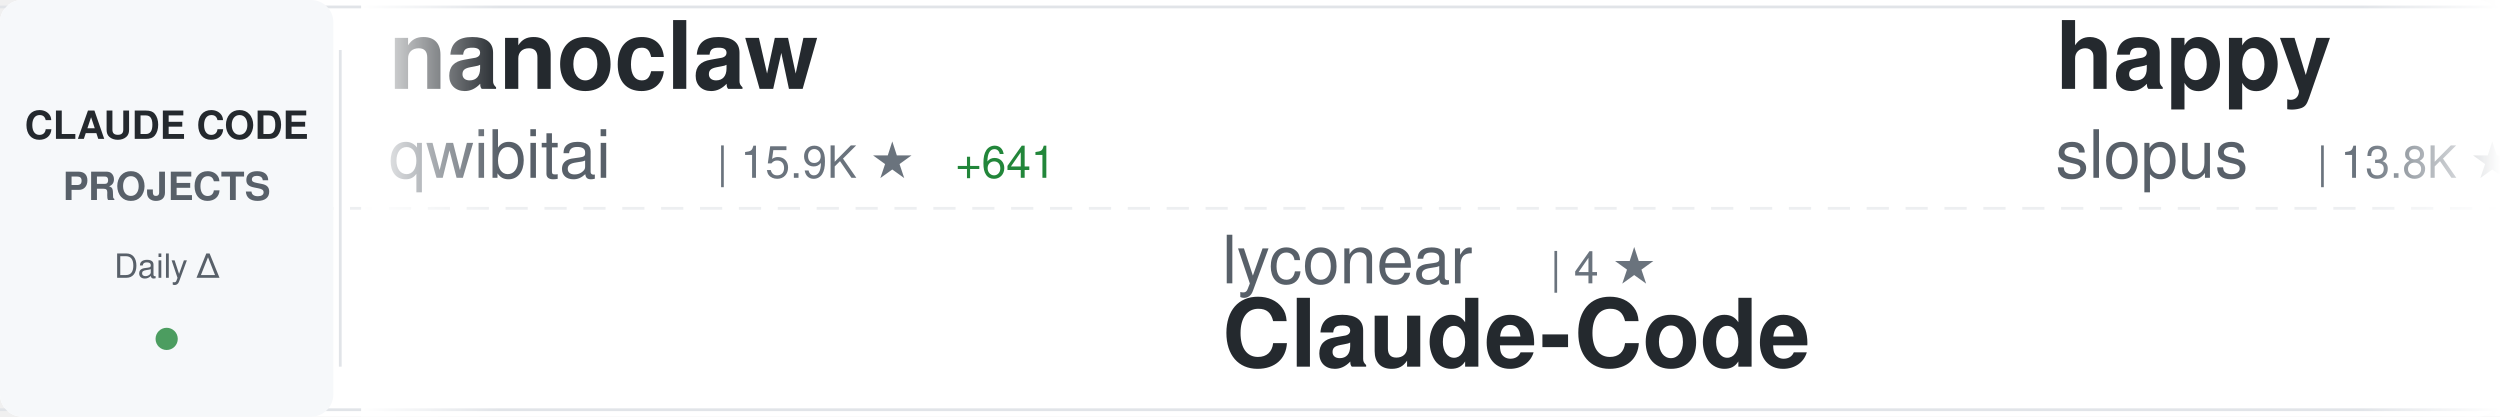
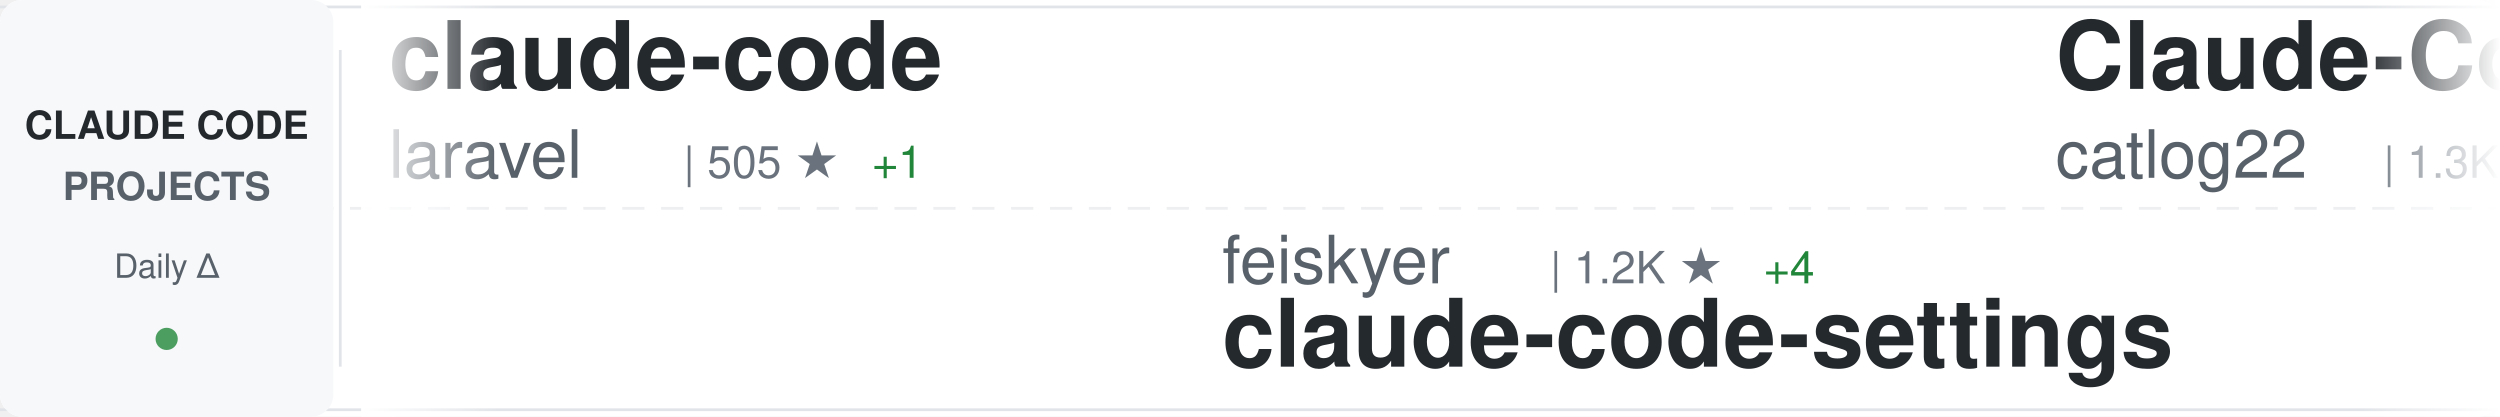
<svg xmlns="http://www.w3.org/2000/svg" width="900" height="150">
  <defs>
    <linearGradient id="awesomeLeftFade" x1="0%" y1="0%" x2="100%" y2="0%">
      <stop offset="0%" style="stop-color:#ffffff;stop-opacity:1" />
      <stop offset="100%" style="stop-color:#ffffff;stop-opacity:0" />
    </linearGradient>
    <linearGradient id="awesomeRightFade" x1="0%" y1="0%" x2="100%" y2="0%">
      <stop offset="0%" style="stop-color:#ffffff;stop-opacity:0" />
      <stop offset="100%" style="stop-color:#ffffff;stop-opacity:1" />
    </linearGradient>
  </defs>
  <rect width="900" height="150" fill="#ffffff" rx="8" />
  <rect x="0" y="2" width="900" height="1" fill="#e1e4e8" />
  <rect x="0" y="147" width="900" height="1" fill="#e1e4e8" />
  <line x1="0" y1="75" x2="900" y2="75" stroke="#e1e4e8" stroke-width="1" stroke-dasharray="8 6" opacity="0.6" />
  <rect x="0" y="0" width="120" height="150" fill="#f6f8fa" rx="8" />
  <text x="60" y="50" font-family="-apple-system, BlinkMacSystemFont, 'Segoe UI', Helvetica, Arial, sans-serif" font-size="14" font-weight="600" fill="#24292e" text-anchor="middle">CLAUDE CODE</text>
  <text x="60" y="72" font-family="-apple-system, BlinkMacSystemFont, 'Segoe UI', Helvetica, Arial, sans-serif" font-size="14" font-weight="600" fill="#586069" text-anchor="middle">PROJECTS</text>
  <text x="60" y="100" font-family="-apple-system, BlinkMacSystemFont, 'Segoe UI', Helvetica, Arial, sans-serif" font-size="12" font-weight="500" fill="#586069" text-anchor="middle">Daily Δ</text>
  <circle cx="60" cy="122" r="4" fill="#22863a" opacity="0.8" />
  <rect x="122" y="18" width="1" height="114" fill="#e1e4e8" />
  <clipPath id="awesomeTickerClip">
    <rect x="130" y="0" width="770" height="150" />
  </clipPath>
  <g clip-path="url(#awesomeTickerClip)">
    <g id="awesomeTickerItems">
      <animateTransform attributeName="transform" attributeType="XML" type="translate" from="0 0" to="-3000 0" dur="54s" repeatCount="indefinite" />
      <g transform="translate(0, 0)">
-         <text x="140" y="32" font-family="-apple-system, BlinkMacSystemFont, 'Segoe UI', Helvetica, Arial, sans-serif" font-size="34" font-weight="600" fill="#24292e">nanoclaw</text>
-         <text x="140" y="64" font-family="-apple-system, BlinkMacSystemFont, 'Segoe UI', Helvetica, Arial, sans-serif" font-size="24" font-weight="400" fill="#586069">qwibitai</text>
-         <text x="258" y="64" font-family="-apple-system, BlinkMacSystemFont, 'Segoe UI', Helvetica, Arial, sans-serif" font-size="16" font-weight="500" fill="#6a737d">| 15.9K ★</text>
-         <text x="344" y="64" font-family="-apple-system, BlinkMacSystemFont, 'Segoe UI', Helvetica, Arial, sans-serif" font-size="16" font-weight="500" fill="#22863a"> +641</text>
+         <text x="140" y="32" font-family="-apple-system, BlinkMacSystemFont, 'Segoe UI', Helvetica, Arial, sans-serif" font-size="34" font-weight="600" fill="#24292e">claude-code</text>
+         <text x="140" y="64" font-family="-apple-system, BlinkMacSystemFont, 'Segoe UI', Helvetica, Arial, sans-serif" font-size="24" font-weight="400" fill="#586069">laravel</text>
+         <text x="246" y="64" font-family="-apple-system, BlinkMacSystemFont, 'Segoe UI', Helvetica, Arial, sans-serif" font-size="16" font-weight="500" fill="#6a737d">| 505 ★</text>
+         <text x="314" y="64" font-family="-apple-system, BlinkMacSystemFont, 'Segoe UI', Helvetica, Arial, sans-serif" font-size="16" font-weight="500" fill="#22863a"> +1</text>
      </g>
      <g transform="translate(300, 0)">
-         <text x="140" y="102" font-family="-apple-system, BlinkMacSystemFont, 'Segoe UI', Helvetica, Arial, sans-serif" font-size="24" font-weight="400" fill="#586069">lyconear</text>
-         <text x="258" y="102" font-family="-apple-system, BlinkMacSystemFont, 'Segoe UI', Helvetica, Arial, sans-serif" font-size="16" font-weight="500" fill="#6a737d">| 4 ★</text>
-         <text x="140" y="132" font-family="-apple-system, BlinkMacSystemFont, 'Segoe UI', Helvetica, Arial, sans-serif" font-size="34" font-weight="600" fill="#24292e">Claude-Code</text>
+         <text x="140" y="102" font-family="-apple-system, BlinkMacSystemFont, 'Segoe UI', Helvetica, Arial, sans-serif" font-size="24" font-weight="400" fill="#586069">feiskyer</text>
+         <text x="258" y="102" font-family="-apple-system, BlinkMacSystemFont, 'Segoe UI', Helvetica, Arial, sans-serif" font-size="16" font-weight="500" fill="#6a737d">| 1.2K ★</text>
+         <text x="335" y="102" font-family="-apple-system, BlinkMacSystemFont, 'Segoe UI', Helvetica, Arial, sans-serif" font-size="16" font-weight="500" fill="#22863a"> +4</text>
+         <text x="140" y="132" font-family="-apple-system, BlinkMacSystemFont, 'Segoe UI', Helvetica, Arial, sans-serif" font-size="34" font-weight="600" fill="#24292e">claude-code-settings</text>
      </g>
      <g transform="translate(600, 0)">
-         <text x="140" y="32" font-family="-apple-system, BlinkMacSystemFont, 'Segoe UI', Helvetica, Arial, sans-serif" font-size="34" font-weight="600" fill="#24292e">happy</text>
-         <text x="140" y="64" font-family="-apple-system, BlinkMacSystemFont, 'Segoe UI', Helvetica, Arial, sans-serif" font-size="24" font-weight="400" fill="#586069">slopus</text>
-         <text x="234" y="64" font-family="-apple-system, BlinkMacSystemFont, 'Segoe UI', Helvetica, Arial, sans-serif" font-size="16" font-weight="500" fill="#6a737d">| 13.8K ★</text>
-         <text x="320" y="64" font-family="-apple-system, BlinkMacSystemFont, 'Segoe UI', Helvetica, Arial, sans-serif" font-size="16" font-weight="500" fill="#22863a"> +117</text>
+         <text x="140" y="32" font-family="-apple-system, BlinkMacSystemFont, 'Segoe UI', Helvetica, Arial, sans-serif" font-size="34" font-weight="600" fill="#24292e">Claude-Code-Workflow</text>
+         <text x="140" y="64" font-family="-apple-system, BlinkMacSystemFont, 'Segoe UI', Helvetica, Arial, sans-serif" font-size="24" font-weight="400" fill="#586069">catlog22</text>
+         <text x="258" y="64" font-family="-apple-system, BlinkMacSystemFont, 'Segoe UI', Helvetica, Arial, sans-serif" font-size="16" font-weight="500" fill="#6a737d">| 1.3K ★</text>
+         <text x="335" y="64" font-family="-apple-system, BlinkMacSystemFont, 'Segoe UI', Helvetica, Arial, sans-serif" font-size="16" font-weight="500" fill="#22863a"> +4</text>
      </g>
      <g transform="translate(900, 0)">
-         <text x="140" y="102" font-family="-apple-system, BlinkMacSystemFont, 'Segoe UI', Helvetica, Arial, sans-serif" font-size="24" font-weight="400" fill="#586069">code-yeongyu</text>
-         <text x="306" y="102" font-family="-apple-system, BlinkMacSystemFont, 'Segoe UI', Helvetica, Arial, sans-serif" font-size="16" font-weight="500" fill="#6a737d">| 35.1K ★</text>
-         <text x="392" y="102" font-family="-apple-system, BlinkMacSystemFont, 'Segoe UI', Helvetica, Arial, sans-serif" font-size="16" font-weight="500" fill="#22863a"> +462</text>
-         <text x="140" y="132" font-family="-apple-system, BlinkMacSystemFont, 'Segoe UI', Helvetica, Arial, sans-serif" font-size="34" font-weight="600" fill="#24292e">oh-my-opencode</text>
+         <text x="140" y="102" font-family="-apple-system, BlinkMacSystemFont, 'Segoe UI', Helvetica, Arial, sans-serif" font-size="24" font-weight="400" fill="#586069">ding113</text>
+         <text x="246" y="102" font-family="-apple-system, BlinkMacSystemFont, 'Segoe UI', Helvetica, Arial, sans-serif" font-size="16" font-weight="500" fill="#6a737d">| 1.5K ★</text>
+         <text x="323" y="102" font-family="-apple-system, BlinkMacSystemFont, 'Segoe UI', Helvetica, Arial, sans-serif" font-size="16" font-weight="500" fill="#22863a"> +16</text>
+         <text x="140" y="132" font-family="-apple-system, BlinkMacSystemFont, 'Segoe UI', Helvetica, Arial, sans-serif" font-size="34" font-weight="600" fill="#24292e">claude-code-hub</text>
      </g>
      <g transform="translate(1200, 0)">
-         <text x="140" y="32" font-family="-apple-system, BlinkMacSystemFont, 'Segoe UI', Helvetica, Arial, sans-serif" font-size="34" font-weight="600" fill="#24292e">claude_code_bridge</text>
-         <text x="140" y="64" font-family="-apple-system, BlinkMacSystemFont, 'Segoe UI', Helvetica, Arial, sans-serif" font-size="24" font-weight="400" fill="#586069">bfly123</text>
-         <text x="246" y="64" font-family="-apple-system, BlinkMacSystemFont, 'Segoe UI', Helvetica, Arial, sans-serif" font-size="16" font-weight="500" fill="#6a737d">| 1.3K ★</text>
-         <text x="323" y="64" font-family="-apple-system, BlinkMacSystemFont, 'Segoe UI', Helvetica, Arial, sans-serif" font-size="16" font-weight="500" fill="#22863a"> +13</text>
+         <text x="140" y="32" font-family="-apple-system, BlinkMacSystemFont, 'Segoe UI', Helvetica, Arial, sans-serif" font-size="34" font-weight="600" fill="#24292e">skills</text>
+         <text x="140" y="64" font-family="-apple-system, BlinkMacSystemFont, 'Segoe UI', Helvetica, Arial, sans-serif" font-size="24" font-weight="400" fill="#586069">anthropics</text>
+         <text x="282" y="64" font-family="-apple-system, BlinkMacSystemFont, 'Segoe UI', Helvetica, Arial, sans-serif" font-size="16" font-weight="500" fill="#6a737d">| 78.5K ★</text>
+         <text x="368" y="64" font-family="-apple-system, BlinkMacSystemFont, 'Segoe UI', Helvetica, Arial, sans-serif" font-size="16" font-weight="500" fill="#22863a"> +1.2K</text>
      </g>
      <g transform="translate(1500, 0)">
-         <text x="140" y="102" font-family="-apple-system, BlinkMacSystemFont, 'Segoe UI', Helvetica, Arial, sans-serif" font-size="24" font-weight="400" fill="#586069">eyaltoledano</text>
-         <text x="306" y="102" font-family="-apple-system, BlinkMacSystemFont, 'Segoe UI', Helvetica, Arial, sans-serif" font-size="16" font-weight="500" fill="#6a737d">| 25.7K ★</text>
-         <text x="392" y="102" font-family="-apple-system, BlinkMacSystemFont, 'Segoe UI', Helvetica, Arial, sans-serif" font-size="16" font-weight="500" fill="#22863a"> +14</text>
-         <text x="140" y="132" font-family="-apple-system, BlinkMacSystemFont, 'Segoe UI', Helvetica, Arial, sans-serif" font-size="34" font-weight="600" fill="#24292e">claude-task-master</text>
+         <text x="140" y="102" font-family="-apple-system, BlinkMacSystemFont, 'Segoe UI', Helvetica, Arial, sans-serif" font-size="24" font-weight="400" fill="#586069">musistudio</text>
+         <text x="282" y="102" font-family="-apple-system, BlinkMacSystemFont, 'Segoe UI', Helvetica, Arial, sans-serif" font-size="16" font-weight="500" fill="#6a737d">| 28.6K ★</text>
+         <text x="368" y="102" font-family="-apple-system, BlinkMacSystemFont, 'Segoe UI', Helvetica, Arial, sans-serif" font-size="16" font-weight="500" fill="#22863a"> +100</text>
+         <text x="140" y="132" font-family="-apple-system, BlinkMacSystemFont, 'Segoe UI', Helvetica, Arial, sans-serif" font-size="34" font-weight="600" fill="#24292e">claude-code-router</text>
      </g>
      <g transform="translate(1800, 0)">
-         <text x="140" y="32" font-family="-apple-system, BlinkMacSystemFont, 'Segoe UI', Helvetica, Arial, sans-serif" font-size="34" font-weight="600" fill="#24292e">claude-agent-sdk-python</text>
-         <text x="140" y="64" font-family="-apple-system, BlinkMacSystemFont, 'Segoe UI', Helvetica, Arial, sans-serif" font-size="24" font-weight="400" fill="#586069">anthropics</text>
-         <text x="282" y="64" font-family="-apple-system, BlinkMacSystemFont, 'Segoe UI', Helvetica, Arial, sans-serif" font-size="16" font-weight="500" fill="#6a737d">| 5.0K ★</text>
-         <text x="359" y="64" font-family="-apple-system, BlinkMacSystemFont, 'Segoe UI', Helvetica, Arial, sans-serif" font-size="16" font-weight="500" fill="#22863a"> +19</text>
+         <text x="140" y="32" font-family="-apple-system, BlinkMacSystemFont, 'Segoe UI', Helvetica, Arial, sans-serif" font-size="34" font-weight="600" fill="#24292e">vibe-coding</text>
+         <text x="140" y="64" font-family="-apple-system, BlinkMacSystemFont, 'Segoe UI', Helvetica, Arial, sans-serif" font-size="24" font-weight="400" fill="#586069">EnzeD</text>
+         <text x="222" y="64" font-family="-apple-system, BlinkMacSystemFont, 'Segoe UI', Helvetica, Arial, sans-serif" font-size="16" font-weight="500" fill="#6a737d">| 4.0K ★</text>
+         <text x="299" y="64" font-family="-apple-system, BlinkMacSystemFont, 'Segoe UI', Helvetica, Arial, sans-serif" font-size="16" font-weight="500" fill="#22863a"> +4</text>
      </g>
      <g transform="translate(2100, 0)">
-         <text x="140" y="102" font-family="-apple-system, BlinkMacSystemFont, 'Segoe UI', Helvetica, Arial, sans-serif" font-size="24" font-weight="400" fill="#586069">0xfurai</text>
-         <text x="246" y="102" font-family="-apple-system, BlinkMacSystemFont, 'Segoe UI', Helvetica, Arial, sans-serif" font-size="16" font-weight="500" fill="#6a737d">| 731 ★</text>
-         <text x="314" y="102" font-family="-apple-system, BlinkMacSystemFont, 'Segoe UI', Helvetica, Arial, sans-serif" font-size="16" font-weight="500" fill="#22863a"> +2</text>
-         <text x="140" y="132" font-family="-apple-system, BlinkMacSystemFont, 'Segoe UI', Helvetica, Arial, sans-serif" font-size="34" font-weight="600" fill="#24292e">claude-code-subagents</text>
+         <text x="140" y="102" font-family="-apple-system, BlinkMacSystemFont, 'Segoe UI', Helvetica, Arial, sans-serif" font-size="24" font-weight="400" fill="#586069">rizethereum</text>
+         <text x="294" y="102" font-family="-apple-system, BlinkMacSystemFont, 'Segoe UI', Helvetica, Arial, sans-serif" font-size="16" font-weight="500" fill="#6a737d">| 1.7K ★</text>
+         <text x="140" y="132" font-family="-apple-system, BlinkMacSystemFont, 'Segoe UI', Helvetica, Arial, sans-serif" font-size="34" font-weight="600" fill="#24292e">claude-code-requirements...</text>
      </g>
      <g transform="translate(2400, 0)">
-         <text x="140" y="32" font-family="-apple-system, BlinkMacSystemFont, 'Segoe UI', Helvetica, Arial, sans-serif" font-size="34" font-weight="600" fill="#24292e">oh-my-claudecode</text>
-         <text x="140" y="64" font-family="-apple-system, BlinkMacSystemFont, 'Segoe UI', Helvetica, Arial, sans-serif" font-size="24" font-weight="400" fill="#586069">Yeachan-Heo</text>
-         <text x="294" y="64" font-family="-apple-system, BlinkMacSystemFont, 'Segoe UI', Helvetica, Arial, sans-serif" font-size="16" font-weight="500" fill="#6a737d">| 7.7K ★</text>
-         <text x="371" y="64" font-family="-apple-system, BlinkMacSystemFont, 'Segoe UI', Helvetica, Arial, sans-serif" font-size="16" font-weight="500" fill="#22863a"> +136</text>
+         <text x="140" y="32" font-family="-apple-system, BlinkMacSystemFont, 'Segoe UI', Helvetica, Arial, sans-serif" font-size="34" font-weight="600" fill="#24292e">claude-code-plugins-plus...</text>
+         <text x="140" y="64" font-family="-apple-system, BlinkMacSystemFont, 'Segoe UI', Helvetica, Arial, sans-serif" font-size="24" font-weight="400" fill="#586069">jeremylongshore</text>
+         <text x="342" y="64" font-family="-apple-system, BlinkMacSystemFont, 'Segoe UI', Helvetica, Arial, sans-serif" font-size="16" font-weight="500" fill="#6a737d">| 1.4K ★</text>
+         <text x="419" y="64" font-family="-apple-system, BlinkMacSystemFont, 'Segoe UI', Helvetica, Arial, sans-serif" font-size="16" font-weight="500" fill="#22863a"> +7</text>
      </g>
      <g transform="translate(2700, 0)">
-         <text x="140" y="102" font-family="-apple-system, BlinkMacSystemFont, 'Segoe UI', Helvetica, Arial, sans-serif" font-size="24" font-weight="400" fill="#586069">snarktank</text>
-         <text x="270" y="102" font-family="-apple-system, BlinkMacSystemFont, 'Segoe UI', Helvetica, Arial, sans-serif" font-size="16" font-weight="500" fill="#6a737d">| 11.5K ★</text>
-         <text x="356" y="102" font-family="-apple-system, BlinkMacSystemFont, 'Segoe UI', Helvetica, Arial, sans-serif" font-size="16" font-weight="500" fill="#22863a"> +118</text>
-         <text x="140" y="132" font-family="-apple-system, BlinkMacSystemFont, 'Segoe UI', Helvetica, Arial, sans-serif" font-size="34" font-weight="600" fill="#24292e">ralph</text>
+         <text x="140" y="102" font-family="-apple-system, BlinkMacSystemFont, 'Segoe UI', Helvetica, Arial, sans-serif" font-size="24" font-weight="400" fill="#586069">disler</text>
+         <text x="234" y="102" font-family="-apple-system, BlinkMacSystemFont, 'Segoe UI', Helvetica, Arial, sans-serif" font-size="16" font-weight="500" fill="#6a737d">| 1.2K ★</text>
+         <text x="311" y="102" font-family="-apple-system, BlinkMacSystemFont, 'Segoe UI', Helvetica, Arial, sans-serif" font-size="16" font-weight="500" fill="#22863a"> +6</text>
+         <text x="140" y="132" font-family="-apple-system, BlinkMacSystemFont, 'Segoe UI', Helvetica, Arial, sans-serif" font-size="34" font-weight="600" fill="#24292e">claude-code-hooks-multi-...</text>
      </g>
      <g transform="translate(3000, 0)">
-         <text x="140" y="32" font-family="-apple-system, BlinkMacSystemFont, 'Segoe UI', Helvetica, Arial, sans-serif" font-size="34" font-weight="600" fill="#24292e">nanoclaw</text>
-         <text x="140" y="64" font-family="-apple-system, BlinkMacSystemFont, 'Segoe UI', Helvetica, Arial, sans-serif" font-size="24" font-weight="400" fill="#586069">qwibitai</text>
-         <text x="258" y="64" font-family="-apple-system, BlinkMacSystemFont, 'Segoe UI', Helvetica, Arial, sans-serif" font-size="16" font-weight="500" fill="#6a737d">| 15.9K ★</text>
-         <text x="344" y="64" font-family="-apple-system, BlinkMacSystemFont, 'Segoe UI', Helvetica, Arial, sans-serif" font-size="16" font-weight="500" fill="#22863a"> +641</text>
+         <text x="140" y="32" font-family="-apple-system, BlinkMacSystemFont, 'Segoe UI', Helvetica, Arial, sans-serif" font-size="34" font-weight="600" fill="#24292e">claude-code</text>
+         <text x="140" y="64" font-family="-apple-system, BlinkMacSystemFont, 'Segoe UI', Helvetica, Arial, sans-serif" font-size="24" font-weight="400" fill="#586069">laravel</text>
+         <text x="246" y="64" font-family="-apple-system, BlinkMacSystemFont, 'Segoe UI', Helvetica, Arial, sans-serif" font-size="16" font-weight="500" fill="#6a737d">| 505 ★</text>
+         <text x="314" y="64" font-family="-apple-system, BlinkMacSystemFont, 'Segoe UI', Helvetica, Arial, sans-serif" font-size="16" font-weight="500" fill="#22863a"> +1</text>
      </g>
      <g transform="translate(3300, 0)">
-         <text x="140" y="102" font-family="-apple-system, BlinkMacSystemFont, 'Segoe UI', Helvetica, Arial, sans-serif" font-size="24" font-weight="400" fill="#586069">lyconear</text>
-         <text x="258" y="102" font-family="-apple-system, BlinkMacSystemFont, 'Segoe UI', Helvetica, Arial, sans-serif" font-size="16" font-weight="500" fill="#6a737d">| 4 ★</text>
-         <text x="140" y="132" font-family="-apple-system, BlinkMacSystemFont, 'Segoe UI', Helvetica, Arial, sans-serif" font-size="34" font-weight="600" fill="#24292e">Claude-Code</text>
+         <text x="140" y="102" font-family="-apple-system, BlinkMacSystemFont, 'Segoe UI', Helvetica, Arial, sans-serif" font-size="24" font-weight="400" fill="#586069">feiskyer</text>
+         <text x="258" y="102" font-family="-apple-system, BlinkMacSystemFont, 'Segoe UI', Helvetica, Arial, sans-serif" font-size="16" font-weight="500" fill="#6a737d">| 1.2K ★</text>
+         <text x="335" y="102" font-family="-apple-system, BlinkMacSystemFont, 'Segoe UI', Helvetica, Arial, sans-serif" font-size="16" font-weight="500" fill="#22863a"> +4</text>
+         <text x="140" y="132" font-family="-apple-system, BlinkMacSystemFont, 'Segoe UI', Helvetica, Arial, sans-serif" font-size="34" font-weight="600" fill="#24292e">claude-code-settings</text>
      </g>
      <g transform="translate(3600, 0)">
-         <text x="140" y="32" font-family="-apple-system, BlinkMacSystemFont, 'Segoe UI', Helvetica, Arial, sans-serif" font-size="34" font-weight="600" fill="#24292e">happy</text>
-         <text x="140" y="64" font-family="-apple-system, BlinkMacSystemFont, 'Segoe UI', Helvetica, Arial, sans-serif" font-size="24" font-weight="400" fill="#586069">slopus</text>
-         <text x="234" y="64" font-family="-apple-system, BlinkMacSystemFont, 'Segoe UI', Helvetica, Arial, sans-serif" font-size="16" font-weight="500" fill="#6a737d">| 13.8K ★</text>
-         <text x="320" y="64" font-family="-apple-system, BlinkMacSystemFont, 'Segoe UI', Helvetica, Arial, sans-serif" font-size="16" font-weight="500" fill="#22863a"> +117</text>
+         <text x="140" y="32" font-family="-apple-system, BlinkMacSystemFont, 'Segoe UI', Helvetica, Arial, sans-serif" font-size="34" font-weight="600" fill="#24292e">Claude-Code-Workflow</text>
+         <text x="140" y="64" font-family="-apple-system, BlinkMacSystemFont, 'Segoe UI', Helvetica, Arial, sans-serif" font-size="24" font-weight="400" fill="#586069">catlog22</text>
+         <text x="258" y="64" font-family="-apple-system, BlinkMacSystemFont, 'Segoe UI', Helvetica, Arial, sans-serif" font-size="16" font-weight="500" fill="#6a737d">| 1.3K ★</text>
+         <text x="335" y="64" font-family="-apple-system, BlinkMacSystemFont, 'Segoe UI', Helvetica, Arial, sans-serif" font-size="16" font-weight="500" fill="#22863a"> +4</text>
      </g>
      <g transform="translate(3900, 0)">
-         <text x="140" y="102" font-family="-apple-system, BlinkMacSystemFont, 'Segoe UI', Helvetica, Arial, sans-serif" font-size="24" font-weight="400" fill="#586069">code-yeongyu</text>
-         <text x="306" y="102" font-family="-apple-system, BlinkMacSystemFont, 'Segoe UI', Helvetica, Arial, sans-serif" font-size="16" font-weight="500" fill="#6a737d">| 35.1K ★</text>
-         <text x="392" y="102" font-family="-apple-system, BlinkMacSystemFont, 'Segoe UI', Helvetica, Arial, sans-serif" font-size="16" font-weight="500" fill="#22863a"> +462</text>
-         <text x="140" y="132" font-family="-apple-system, BlinkMacSystemFont, 'Segoe UI', Helvetica, Arial, sans-serif" font-size="34" font-weight="600" fill="#24292e">oh-my-opencode</text>
+         <text x="140" y="102" font-family="-apple-system, BlinkMacSystemFont, 'Segoe UI', Helvetica, Arial, sans-serif" font-size="24" font-weight="400" fill="#586069">ding113</text>
+         <text x="246" y="102" font-family="-apple-system, BlinkMacSystemFont, 'Segoe UI', Helvetica, Arial, sans-serif" font-size="16" font-weight="500" fill="#6a737d">| 1.5K ★</text>
+         <text x="323" y="102" font-family="-apple-system, BlinkMacSystemFont, 'Segoe UI', Helvetica, Arial, sans-serif" font-size="16" font-weight="500" fill="#22863a"> +16</text>
+         <text x="140" y="132" font-family="-apple-system, BlinkMacSystemFont, 'Segoe UI', Helvetica, Arial, sans-serif" font-size="34" font-weight="600" fill="#24292e">claude-code-hub</text>
      </g>
    </g>
  </g>
  <rect x="130" y="0" width="50" height="150" fill="url(#awesomeLeftFade)" />
  <rect x="850" y="0" width="50" height="150" fill="url(#awesomeRightFade)" />
</svg>
